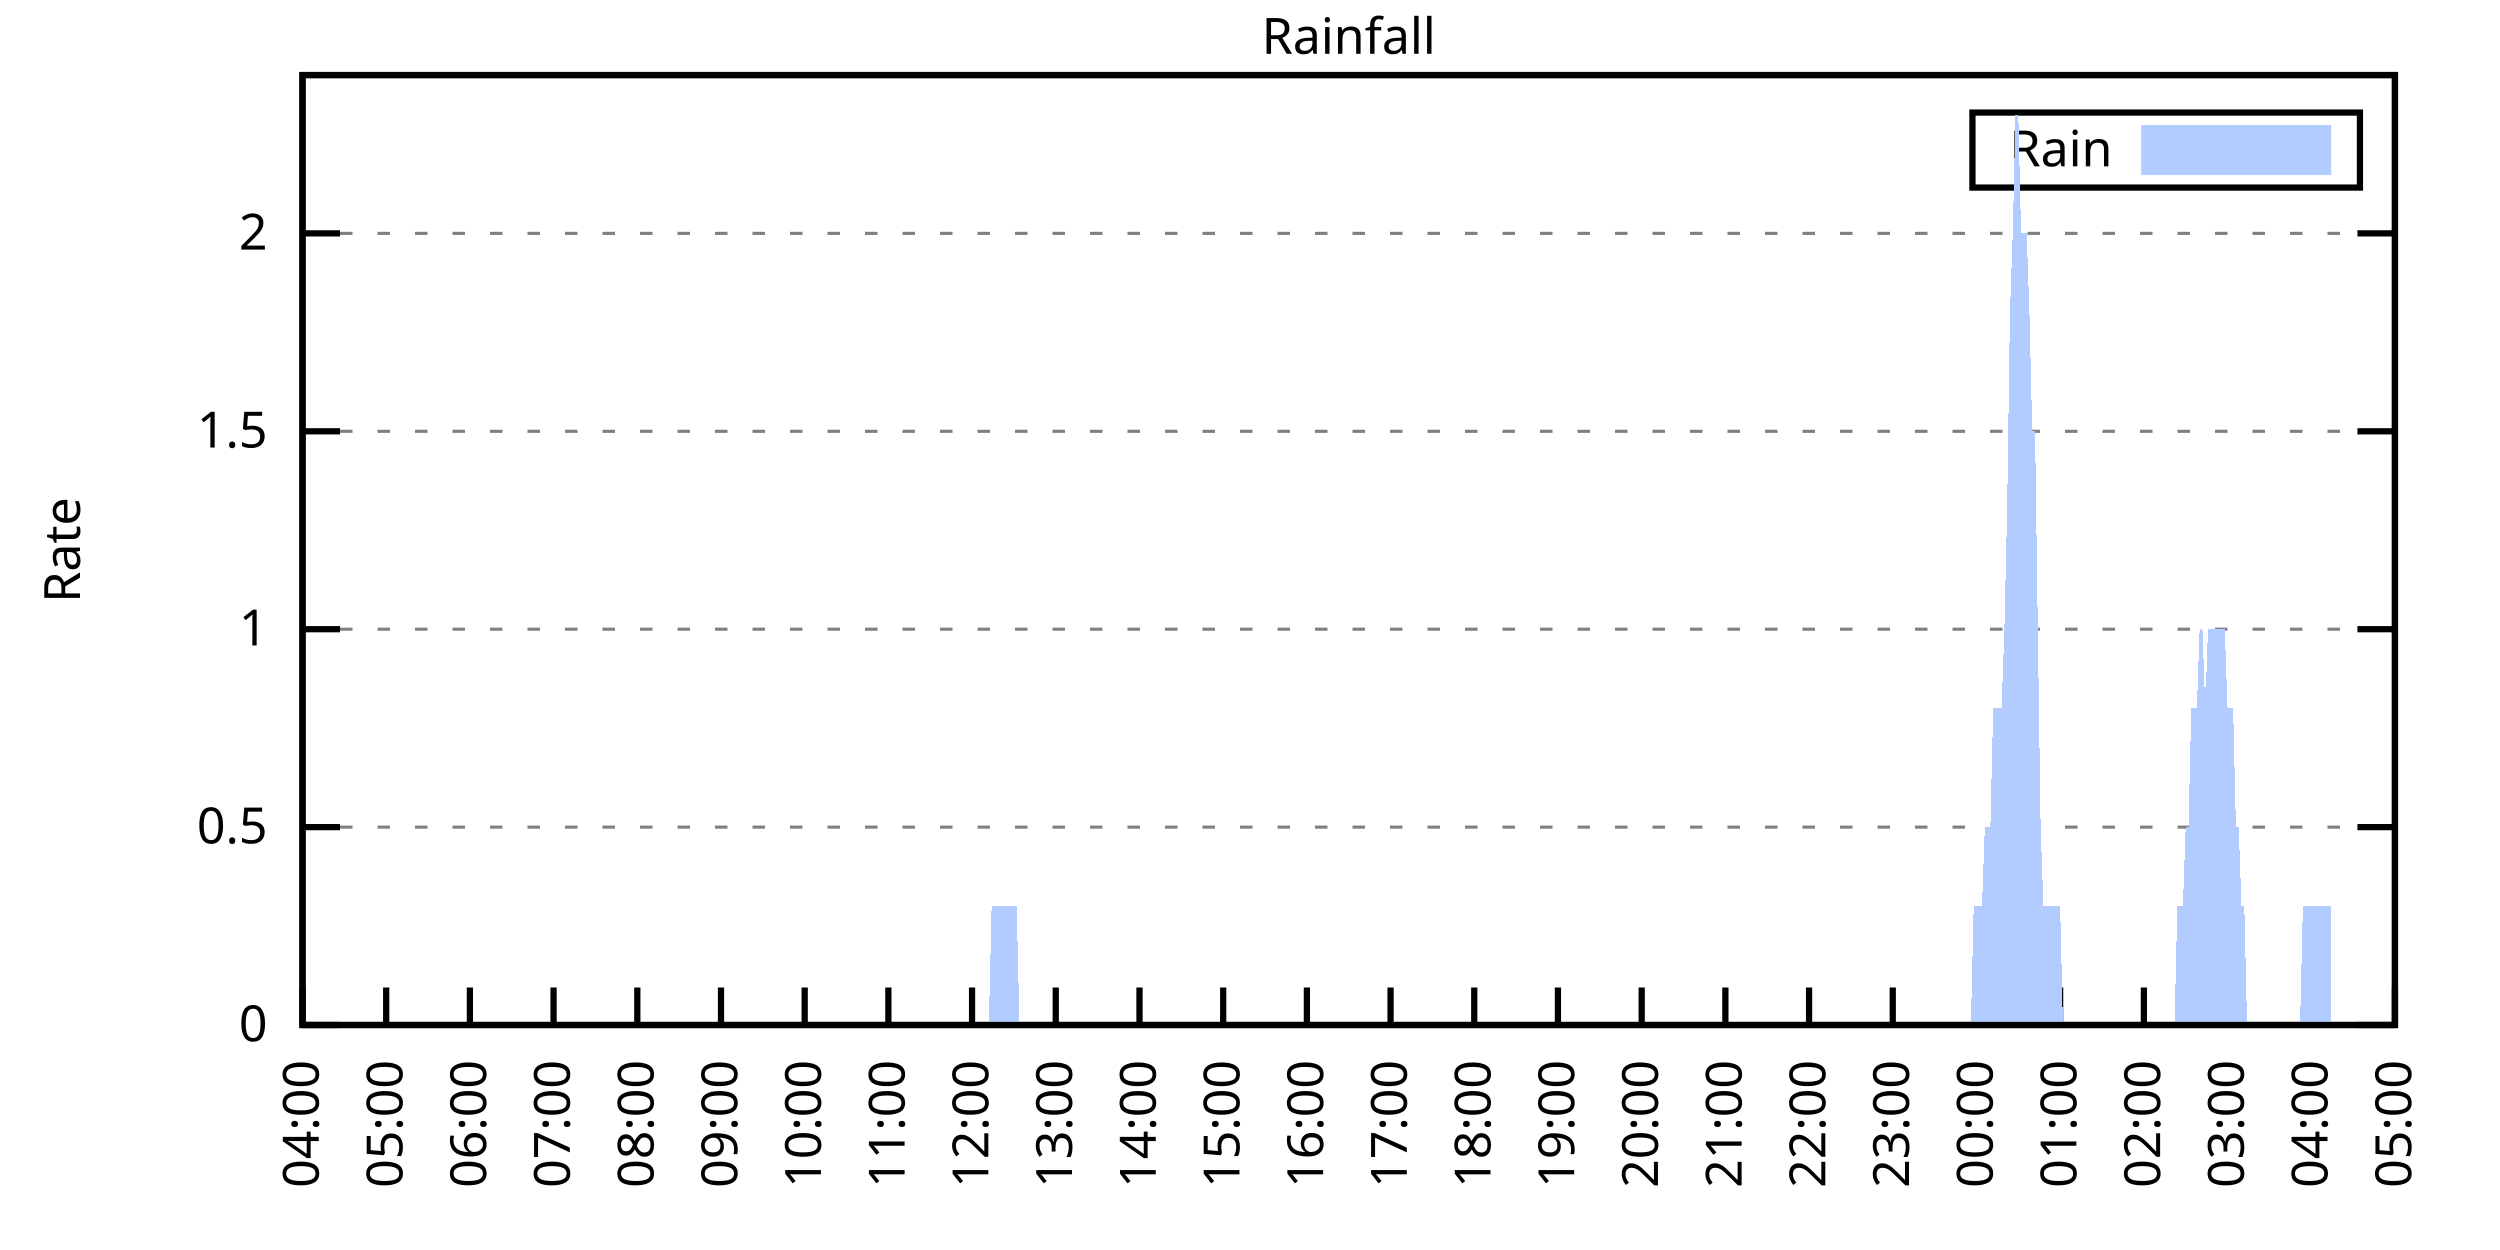
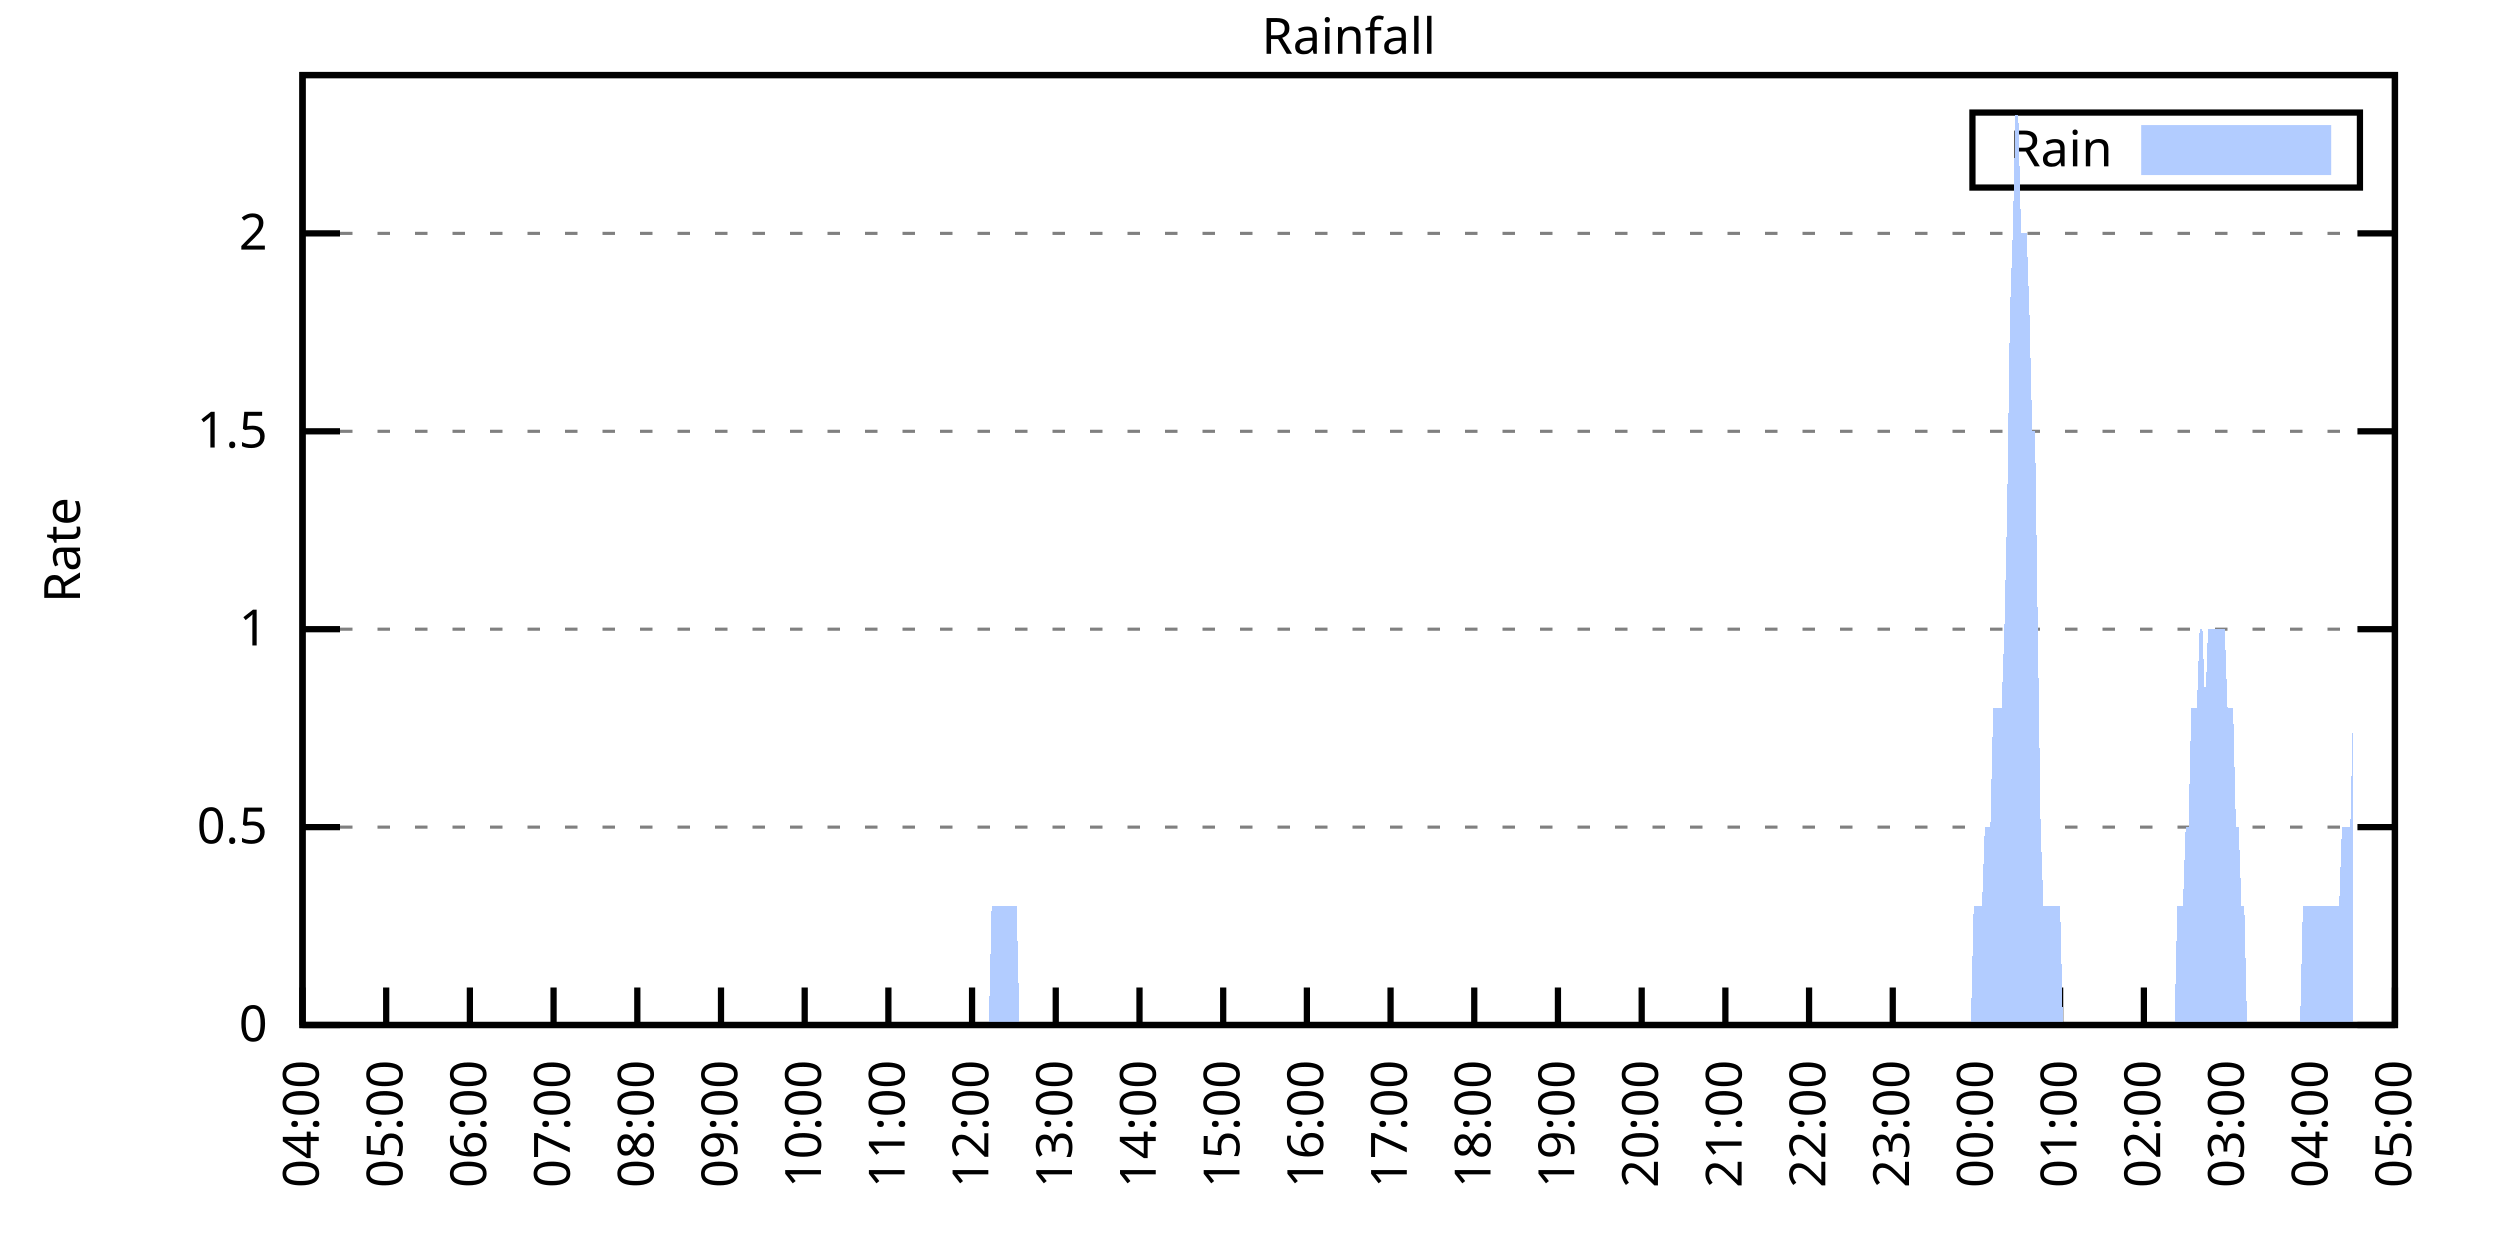
<svg xmlns="http://www.w3.org/2000/svg" xmlns:xlink="http://www.w3.org/1999/xlink" width="400" height="200" viewBox="0 0 400 200">
  <g id="gnuplot_canvas">
    <rect x="0" y="0" width="400" height="200" fill="none" />
    <defs>
      <circle id="gpDot" r="0.5" stroke-width="0.5" stroke="currentColor" />
      <path id="gpPt0" stroke-width="0.333" stroke="currentColor" d="M-1,0 h2 M0,-1 v2" />
      <path id="gpPt1" stroke-width="0.333" stroke="currentColor" d="M-1,-1 L1,1 M1,-1 L-1,1" />
      <path id="gpPt2" stroke-width="0.333" stroke="currentColor" d="M-1,0 L1,0 M0,-1 L0,1 M-1,-1 L1,1 M-1,1 L1,-1" />
      <rect id="gpPt3" stroke-width="0.333" stroke="currentColor" x="-1" y="-1" width="2" height="2" />
      <rect id="gpPt4" stroke-width="0.333" stroke="currentColor" fill="currentColor" x="-1" y="-1" width="2" height="2" />
      <circle id="gpPt5" stroke-width="0.333" stroke="currentColor" cx="0" cy="0" r="1" />
      <use xlink:href="#gpPt5" id="gpPt6" fill="currentColor" stroke="none" />
      <path id="gpPt7" stroke-width="0.333" stroke="currentColor" d="M0,-1.33 L-1.33,0.67 L1.33,0.67 z" />
      <use xlink:href="#gpPt7" id="gpPt8" fill="currentColor" stroke="none" />
      <use xlink:href="#gpPt7" id="gpPt9" stroke="currentColor" transform="rotate(180)" />
      <use xlink:href="#gpPt9" id="gpPt10" fill="currentColor" stroke="none" />
      <use xlink:href="#gpPt3" id="gpPt11" stroke="currentColor" transform="rotate(45)" />
      <use xlink:href="#gpPt11" id="gpPt12" fill="currentColor" stroke="none" />
      <path id="gpPt13" stroke-width="0.333" stroke="currentColor" d="M0,1.330 L1.265,0.411 L0.782,-1.067 L-0.782,-1.076 L-1.265,0.411 z" />
      <use xlink:href="#gpPt13" id="gpPt14" fill="currentColor" stroke="none" />
      <filter id="textbox" filterUnits="objectBoundingBox" x="0" y="0" height="1" width="1">
        <feFlood flood-color="white" flood-opacity="1" result="bgnd" />
        <feComposite in="SourceGraphic" in2="bgnd" operator="atop" />
      </filter>
      <filter id="greybox" filterUnits="objectBoundingBox" x="0" y="0" height="1" width="1">
        <feFlood flood-color="lightgrey" flood-opacity="1" result="grey" />
        <feComposite in="SourceGraphic" in2="grey" operator="atop" />
      </filter>
    </defs>
    <g fill="none" color="white" stroke="currentColor" stroke-width="1.00" stroke-linecap="butt" stroke-linejoin="miter">
</g>
    <g fill="none" color="black" stroke="currentColor" stroke-width="1.00" stroke-linecap="butt" stroke-linejoin="miter">
      <g stroke="none" shape-rendering="crispEdges">
        <polygon fill="rgb(255, 255, 255)" points="48.40,164.00 383.18,164.00 383.18,12.02 48.40,12.02 " />
      </g>
    </g>
    <g fill="none" color="black" stroke="currentColor" stroke-width="1.00" stroke-linecap="butt" stroke-linejoin="miter">
</g>
    <g fill="none" color="black" stroke="black" stroke-width="0.50" stroke-linecap="butt" stroke-linejoin="miter">
</g>
    <g fill="none" color="gray" stroke="currentColor" stroke-width="0.50" stroke-linecap="butt" stroke-linejoin="miter">
      <path stroke="gray" stroke-dasharray="2,4" class="gridline" d="M48.40,164.00 L383.19,164.00  " />
    </g>
    <g fill="none" color="gray" stroke="gray" stroke-width="1.00" stroke-linecap="butt" stroke-linejoin="miter">
</g>
    <g fill="none" color="black" stroke="currentColor" stroke-width="1.00" stroke-linecap="butt" stroke-linejoin="miter">
      <path stroke="black" d="M48.40,164.00 L54.40,164.00 M383.19,164.00 L377.19,164.00  " />
      <g transform="translate(42.80,166.60)" stroke="none" fill="black" font-family="Sans" font-size="8.00" text-anchor="end">
        <text>
          <tspan font-family="Sans"> 0</tspan>
        </text>
      </g>
    </g>
    <g fill="none" color="black" stroke="currentColor" stroke-width="1.00" stroke-linecap="butt" stroke-linejoin="miter">
</g>
    <g fill="none" color="black" stroke="black" stroke-width="0.50" stroke-linecap="butt" stroke-linejoin="miter">
</g>
    <g fill="none" color="gray" stroke="currentColor" stroke-width="0.50" stroke-linecap="butt" stroke-linejoin="miter">
      <path stroke="gray" stroke-dasharray="2,4" class="gridline" d="M48.40,132.34 L383.19,132.34  " />
    </g>
    <g fill="none" color="gray" stroke="gray" stroke-width="1.00" stroke-linecap="butt" stroke-linejoin="miter">
</g>
    <g fill="none" color="black" stroke="currentColor" stroke-width="1.00" stroke-linecap="butt" stroke-linejoin="miter">
      <path stroke="black" d="M48.40,132.34 L54.40,132.34 M383.19,132.34 L377.19,132.34  " />
      <g transform="translate(42.80,134.94)" stroke="none" fill="black" font-family="Sans" font-size="8.00" text-anchor="end">
        <text>
          <tspan font-family="Sans"> 0.5</tspan>
        </text>
      </g>
    </g>
    <g fill="none" color="black" stroke="currentColor" stroke-width="1.00" stroke-linecap="butt" stroke-linejoin="miter">
</g>
    <g fill="none" color="black" stroke="black" stroke-width="0.50" stroke-linecap="butt" stroke-linejoin="miter">
</g>
    <g fill="none" color="gray" stroke="currentColor" stroke-width="0.50" stroke-linecap="butt" stroke-linejoin="miter">
      <path stroke="gray" stroke-dasharray="2,4" class="gridline" d="M48.40,100.67 L383.19,100.67  " />
    </g>
    <g fill="none" color="gray" stroke="gray" stroke-width="1.00" stroke-linecap="butt" stroke-linejoin="miter">
</g>
    <g fill="none" color="black" stroke="currentColor" stroke-width="1.00" stroke-linecap="butt" stroke-linejoin="miter">
      <path stroke="black" d="M48.40,100.67 L54.40,100.67 M383.19,100.67 L377.19,100.67  " />
      <g transform="translate(42.80,103.27)" stroke="none" fill="black" font-family="Sans" font-size="8.00" text-anchor="end">
        <text>
          <tspan font-family="Sans"> 1</tspan>
        </text>
      </g>
    </g>
    <g fill="none" color="black" stroke="currentColor" stroke-width="1.00" stroke-linecap="butt" stroke-linejoin="miter">
</g>
    <g fill="none" color="black" stroke="black" stroke-width="0.50" stroke-linecap="butt" stroke-linejoin="miter">
</g>
    <g fill="none" color="gray" stroke="currentColor" stroke-width="0.50" stroke-linecap="butt" stroke-linejoin="miter">
      <path stroke="gray" stroke-dasharray="2,4" class="gridline" d="M48.40,69.01 L383.19,69.01  " />
    </g>
    <g fill="none" color="gray" stroke="gray" stroke-width="1.00" stroke-linecap="butt" stroke-linejoin="miter">
</g>
    <g fill="none" color="black" stroke="currentColor" stroke-width="1.00" stroke-linecap="butt" stroke-linejoin="miter">
      <path stroke="black" d="M48.40,69.01 L54.40,69.01 M383.19,69.01 L377.19,69.01  " />
      <g transform="translate(42.80,71.61)" stroke="none" fill="black" font-family="Sans" font-size="8.00" text-anchor="end">
        <text>
          <tspan font-family="Sans"> 1.5</tspan>
        </text>
      </g>
    </g>
    <g fill="none" color="black" stroke="currentColor" stroke-width="1.00" stroke-linecap="butt" stroke-linejoin="miter">
</g>
    <g fill="none" color="black" stroke="black" stroke-width="0.50" stroke-linecap="butt" stroke-linejoin="miter">
</g>
    <g fill="none" color="gray" stroke="currentColor" stroke-width="0.50" stroke-linecap="butt" stroke-linejoin="miter">
      <path stroke="gray" stroke-dasharray="2,4" class="gridline" d="M48.40,37.34 L383.19,37.34  " />
    </g>
    <g fill="none" color="gray" stroke="gray" stroke-width="1.00" stroke-linecap="butt" stroke-linejoin="miter">
</g>
    <g fill="none" color="black" stroke="currentColor" stroke-width="1.00" stroke-linecap="butt" stroke-linejoin="miter">
      <path stroke="black" d="M48.40,37.34 L54.40,37.34 M383.19,37.34 L377.19,37.34  " />
      <g transform="translate(42.80,39.94)" stroke="none" fill="black" font-family="Sans" font-size="8.00" text-anchor="end">
        <text>
          <tspan font-family="Sans"> 2</tspan>
        </text>
      </g>
    </g>
    <g fill="none" color="black" stroke="currentColor" stroke-width="1.00" stroke-linecap="butt" stroke-linejoin="miter">
      <path stroke="black" d="M48.40,164.00 L48.40,158.00  " />
      <g transform="translate(51.00,169.60) rotate(270.00)" stroke="none" fill="black" font-family="Sans" font-size="8.00" text-anchor="end">
        <text>
          <tspan font-family="Sans">04:00</tspan>
        </text>
      </g>
    </g>
    <g fill="none" color="black" stroke="currentColor" stroke-width="1.00" stroke-linecap="butt" stroke-linejoin="miter">
      <path stroke="black" d="M61.79,164.00 L61.79,158.00  " />
      <g transform="translate(64.39,169.60) rotate(270.00)" stroke="none" fill="black" font-family="Sans" font-size="8.00" text-anchor="end">
        <text>
          <tspan font-family="Sans">05:00</tspan>
        </text>
      </g>
    </g>
    <g fill="none" color="black" stroke="currentColor" stroke-width="1.00" stroke-linecap="butt" stroke-linejoin="miter">
      <path stroke="black" d="M75.18,164.00 L75.18,158.00  " />
      <g transform="translate(77.78,169.60) rotate(270.00)" stroke="none" fill="black" font-family="Sans" font-size="8.00" text-anchor="end">
        <text>
          <tspan font-family="Sans">06:00</tspan>
        </text>
      </g>
    </g>
    <g fill="none" color="black" stroke="currentColor" stroke-width="1.00" stroke-linecap="butt" stroke-linejoin="miter">
      <path stroke="black" d="M88.57,164.00 L88.57,158.00  " />
      <g transform="translate(91.17,169.60) rotate(270.00)" stroke="none" fill="black" font-family="Sans" font-size="8.00" text-anchor="end">
        <text>
          <tspan font-family="Sans">07:00</tspan>
        </text>
      </g>
    </g>
    <g fill="none" color="black" stroke="currentColor" stroke-width="1.00" stroke-linecap="butt" stroke-linejoin="miter">
      <path stroke="black" d="M101.97,164.00 L101.97,158.00  " />
      <g transform="translate(104.57,169.60) rotate(270.00)" stroke="none" fill="black" font-family="Sans" font-size="8.00" text-anchor="end">
        <text>
          <tspan font-family="Sans">08:00</tspan>
        </text>
      </g>
    </g>
    <g fill="none" color="black" stroke="currentColor" stroke-width="1.00" stroke-linecap="butt" stroke-linejoin="miter">
      <path stroke="black" d="M115.36,164.00 L115.36,158.00  " />
      <g transform="translate(117.96,169.60) rotate(270.00)" stroke="none" fill="black" font-family="Sans" font-size="8.00" text-anchor="end">
        <text>
          <tspan font-family="Sans">09:00</tspan>
        </text>
      </g>
    </g>
    <g fill="none" color="black" stroke="currentColor" stroke-width="1.00" stroke-linecap="butt" stroke-linejoin="miter">
      <path stroke="black" d="M128.75,164.00 L128.75,158.00  " />
      <g transform="translate(131.35,169.60) rotate(270.00)" stroke="none" fill="black" font-family="Sans" font-size="8.00" text-anchor="end">
        <text>
          <tspan font-family="Sans">10:00</tspan>
        </text>
      </g>
    </g>
    <g fill="none" color="black" stroke="currentColor" stroke-width="1.00" stroke-linecap="butt" stroke-linejoin="miter">
      <path stroke="black" d="M142.14,164.00 L142.14,158.00  " />
      <g transform="translate(144.74,169.60) rotate(270.00)" stroke="none" fill="black" font-family="Sans" font-size="8.00" text-anchor="end">
        <text>
          <tspan font-family="Sans">11:00</tspan>
        </text>
      </g>
    </g>
    <g fill="none" color="black" stroke="currentColor" stroke-width="1.00" stroke-linecap="butt" stroke-linejoin="miter">
      <path stroke="black" d="M155.53,164.00 L155.53,158.00  " />
      <g transform="translate(158.13,169.60) rotate(270.00)" stroke="none" fill="black" font-family="Sans" font-size="8.00" text-anchor="end">
        <text>
          <tspan font-family="Sans">12:00</tspan>
        </text>
      </g>
    </g>
    <g fill="none" color="black" stroke="currentColor" stroke-width="1.00" stroke-linecap="butt" stroke-linejoin="miter">
      <path stroke="black" d="M168.92,164.00 L168.92,158.00  " />
      <g transform="translate(171.52,169.60) rotate(270.00)" stroke="none" fill="black" font-family="Sans" font-size="8.00" text-anchor="end">
        <text>
          <tspan font-family="Sans">13:00</tspan>
        </text>
      </g>
    </g>
    <g fill="none" color="black" stroke="currentColor" stroke-width="1.00" stroke-linecap="butt" stroke-linejoin="miter">
      <path stroke="black" d="M182.32,164.00 L182.32,158.00  " />
      <g transform="translate(184.92,169.60) rotate(270.00)" stroke="none" fill="black" font-family="Sans" font-size="8.00" text-anchor="end">
        <text>
          <tspan font-family="Sans">14:00</tspan>
        </text>
      </g>
    </g>
    <g fill="none" color="black" stroke="currentColor" stroke-width="1.00" stroke-linecap="butt" stroke-linejoin="miter">
      <path stroke="black" d="M195.71,164.00 L195.71,158.00  " />
      <g transform="translate(198.31,169.60) rotate(270.00)" stroke="none" fill="black" font-family="Sans" font-size="8.00" text-anchor="end">
        <text>
          <tspan font-family="Sans">15:00</tspan>
        </text>
      </g>
    </g>
    <g fill="none" color="black" stroke="currentColor" stroke-width="1.00" stroke-linecap="butt" stroke-linejoin="miter">
      <path stroke="black" d="M209.10,164.00 L209.10,158.00  " />
      <g transform="translate(211.70,169.60) rotate(270.00)" stroke="none" fill="black" font-family="Sans" font-size="8.00" text-anchor="end">
        <text>
          <tspan font-family="Sans">16:00</tspan>
        </text>
      </g>
    </g>
    <g fill="none" color="black" stroke="currentColor" stroke-width="1.00" stroke-linecap="butt" stroke-linejoin="miter">
      <path stroke="black" d="M222.49,164.00 L222.49,158.00  " />
      <g transform="translate(225.09,169.60) rotate(270.00)" stroke="none" fill="black" font-family="Sans" font-size="8.00" text-anchor="end">
        <text>
          <tspan font-family="Sans">17:00</tspan>
        </text>
      </g>
    </g>
    <g fill="none" color="black" stroke="currentColor" stroke-width="1.00" stroke-linecap="butt" stroke-linejoin="miter">
      <path stroke="black" d="M235.88,164.00 L235.88,158.00  " />
      <g transform="translate(238.48,169.60) rotate(270.00)" stroke="none" fill="black" font-family="Sans" font-size="8.00" text-anchor="end">
        <text>
          <tspan font-family="Sans">18:00</tspan>
        </text>
      </g>
    </g>
    <g fill="none" color="black" stroke="currentColor" stroke-width="1.00" stroke-linecap="butt" stroke-linejoin="miter">
      <path stroke="black" d="M249.27,164.00 L249.27,158.00  " />
      <g transform="translate(251.87,169.60) rotate(270.00)" stroke="none" fill="black" font-family="Sans" font-size="8.00" text-anchor="end">
        <text>
          <tspan font-family="Sans">19:00</tspan>
        </text>
      </g>
    </g>
    <g fill="none" color="black" stroke="currentColor" stroke-width="1.00" stroke-linecap="butt" stroke-linejoin="miter">
      <path stroke="black" d="M262.67,164.00 L262.67,158.00  " />
      <g transform="translate(265.27,169.60) rotate(270.00)" stroke="none" fill="black" font-family="Sans" font-size="8.00" text-anchor="end">
        <text>
          <tspan font-family="Sans">20:00</tspan>
        </text>
      </g>
    </g>
    <g fill="none" color="black" stroke="currentColor" stroke-width="1.00" stroke-linecap="butt" stroke-linejoin="miter">
      <path stroke="black" d="M276.06,164.00 L276.06,158.00  " />
      <g transform="translate(278.66,169.60) rotate(270.00)" stroke="none" fill="black" font-family="Sans" font-size="8.00" text-anchor="end">
        <text>
          <tspan font-family="Sans">21:00</tspan>
        </text>
      </g>
    </g>
    <g fill="none" color="black" stroke="currentColor" stroke-width="1.00" stroke-linecap="butt" stroke-linejoin="miter">
      <path stroke="black" d="M289.45,164.00 L289.45,158.00  " />
      <g transform="translate(292.05,169.60) rotate(270.00)" stroke="none" fill="black" font-family="Sans" font-size="8.00" text-anchor="end">
        <text>
          <tspan font-family="Sans">22:00</tspan>
        </text>
      </g>
    </g>
    <g fill="none" color="black" stroke="currentColor" stroke-width="1.00" stroke-linecap="butt" stroke-linejoin="miter">
      <path stroke="black" d="M302.84,164.00 L302.84,158.00  " />
      <g transform="translate(305.44,169.60) rotate(270.00)" stroke="none" fill="black" font-family="Sans" font-size="8.00" text-anchor="end">
        <text>
          <tspan font-family="Sans">23:00</tspan>
        </text>
      </g>
    </g>
    <g fill="none" color="black" stroke="currentColor" stroke-width="1.00" stroke-linecap="butt" stroke-linejoin="miter">
      <path stroke="black" d="M316.23,164.00 L316.23,158.00  " />
      <g transform="translate(318.83,169.60) rotate(270.00)" stroke="none" fill="black" font-family="Sans" font-size="8.00" text-anchor="end">
        <text>
          <tspan font-family="Sans">00:00</tspan>
        </text>
      </g>
    </g>
    <g fill="none" color="black" stroke="currentColor" stroke-width="1.00" stroke-linecap="butt" stroke-linejoin="miter">
      <path stroke="black" d="M329.62,164.00 L329.62,158.00  " />
      <g transform="translate(332.22,169.60) rotate(270.00)" stroke="none" fill="black" font-family="Sans" font-size="8.00" text-anchor="end">
        <text>
          <tspan font-family="Sans">01:00</tspan>
        </text>
      </g>
    </g>
    <g fill="none" color="black" stroke="currentColor" stroke-width="1.00" stroke-linecap="butt" stroke-linejoin="miter">
      <path stroke="black" d="M343.02,164.00 L343.02,158.00  " />
      <g transform="translate(345.62,169.60) rotate(270.00)" stroke="none" fill="black" font-family="Sans" font-size="8.00" text-anchor="end">
        <text>
          <tspan font-family="Sans">02:00</tspan>
        </text>
      </g>
    </g>
    <g fill="none" color="black" stroke="currentColor" stroke-width="1.00" stroke-linecap="butt" stroke-linejoin="miter">
      <path stroke="black" d="M356.41,164.00 L356.41,158.00  " />
      <g transform="translate(359.01,169.60) rotate(270.00)" stroke="none" fill="black" font-family="Sans" font-size="8.00" text-anchor="end">
        <text>
          <tspan font-family="Sans">03:00</tspan>
        </text>
      </g>
    </g>
    <g fill="none" color="black" stroke="currentColor" stroke-width="1.00" stroke-linecap="butt" stroke-linejoin="miter">
      <path stroke="black" d="M369.80,164.00 L369.80,158.00  " />
      <g transform="translate(372.40,169.60) rotate(270.00)" stroke="none" fill="black" font-family="Sans" font-size="8.00" text-anchor="end">
        <text>
          <tspan font-family="Sans">04:00</tspan>
        </text>
      </g>
    </g>
    <g fill="none" color="black" stroke="currentColor" stroke-width="1.00" stroke-linecap="butt" stroke-linejoin="miter">
      <path stroke="black" d="M383.19,164.00 L383.19,158.00  " />
      <g transform="translate(385.79,169.60) rotate(270.00)" stroke="none" fill="black" font-family="Sans" font-size="8.00" text-anchor="end">
        <text>
          <tspan font-family="Sans">05:00</tspan>
        </text>
      </g>
    </g>
    <g fill="none" color="black" stroke="currentColor" stroke-width="1.00" stroke-linecap="butt" stroke-linejoin="miter">
</g>
    <g fill="none" color="black" stroke="currentColor" stroke-width="1.00" stroke-linecap="butt" stroke-linejoin="miter">
      <path stroke="black" d="M48.40,12.01 L48.40,164.00 L383.19,164.00 L383.19,12.01 L48.40,12.01 Z  " />
    </g>
    <g fill="none" color="black" stroke="currentColor" stroke-width="1.00" stroke-linecap="butt" stroke-linejoin="miter">
</g>
    <g fill="none" color="black" stroke="currentColor" stroke-width="1.00" stroke-linecap="butt" stroke-linejoin="miter">
      <path stroke="black" d="M315.59,30.01 L315.59,18.01 L377.59,18.01 L377.59,30.01 L315.59,30.01 Z  " />
    </g>
    <g id="Rainfall_plot_1">
      <g fill="none" color="white" stroke="black" stroke-width="2.00" stroke-linecap="butt" stroke-linejoin="miter">
</g>
      <g fill="none" color="black" stroke="currentColor" stroke-width="2.00" stroke-linecap="butt" stroke-linejoin="miter">
        <g transform="translate(337.99,26.61)" stroke="none" fill="black" font-family="Sans" font-size="8.00" text-anchor="end">
          <text>
            <tspan font-family="Sans">Rain</tspan>
          </text>
        </g>
      </g>
      <g fill="none" color="black" stroke="currentColor" stroke-width="2.00" stroke-linecap="butt" stroke-linejoin="miter">
        <g stroke="none" shape-rendering="crispEdges">
          <polygon fill="rgb(178, 204, 255)" points="343.59,27.01 371.99,27.01 371.99,21.01 343.59,21.01 " />
        </g>
        <path stroke="rgb(178, 204, 255)" d="M343.59,27.01 L371.99,27.01 L371.99,21.01 L343.59,21.01 L343.59,27.01 Z  " />
      </g>
      <g fill="none" color="black" stroke="currentColor" stroke-width="2.00" stroke-linecap="butt" stroke-linejoin="miter">
        <g stroke="none" shape-rendering="crispEdges">
-           <polygon fill="rgb(178, 204, 255)" points="51.97,164.00 52.42,164.00 52.86,164.00 53.31,164.00 53.76,164.00 54.20,164.00 54.65,164.00 55.10,164.00 55.54,164.00 55.99,164.00 56.43,164.00 56.88,164.00 57.33,164.00 57.77,164.00 58.22,164.00 58.67,164.00 59.11,164.00 59.56,164.00 60.01,164.00 60.45,164.00 60.90,164.00 61.35,164.00 61.79,164.00 62.24,164.00 62.68,164.00 63.13,164.00 63.58,164.00 64.02,164.00 64.47,164.00 64.92,164.00 65.36,164.00 65.81,164.00 66.26,164.00 66.70,164.00 67.15,164.00 67.59,164.00 68.04,164.00 68.49,164.00 68.93,164.00 69.38,164.00 69.83,164.00 70.27,164.00 70.72,164.00 71.17,164.00 71.61,164.00 72.06,164.00 72.50,164.00 72.95,164.00 73.40,164.00 73.84,164.00 74.29,164.00 74.74,164.00 75.18,164.00 75.63,164.00 76.08,164.00 76.52,164.00 76.97,164.00 77.42,164.00 77.86,164.00 78.31,164.00 78.75,164.00 79.20,164.00 79.65,164.00 80.09,164.00 80.54,164.00 80.99,164.00 81.43,164.00 81.88,164.00 82.33,164.00 82.77,164.00 83.22,164.00 83.66,164.00 84.11,164.00 84.56,164.00 85.00,164.00 85.45,164.00 85.90,164.00 86.34,164.00 86.79,164.00 87.24,164.00 87.68,164.00 88.13,164.00 88.57,164.00 89.02,164.00 89.47,164.00 89.91,164.00 90.36,164.00 90.81,164.00 91.25,164.00 91.70,164.00 92.15,164.00 92.59,164.00 93.04,164.00 93.49,164.00 93.93,164.00 94.38,164.00 94.82,164.00 95.27,164.00 95.72,164.00 96.16,164.00 96.61,164.00 97.06,164.00 97.50,164.00 97.95,164.00 98.40,164.00 98.84,164.00 99.29,164.00 99.73,164.00 100.18,164.00 100.63,164.00 101.07,164.00 101.52,164.00 101.97,164.00 102.41,164.00 102.86,164.00 103.31,164.00 103.75,164.00 104.20,164.00 104.64,164.00 105.09,164.00 105.54,164.00 105.98,164.00 106.43,164.00 106.88,164.00 107.32,164.00 107.77,164.00 108.22,164.00 108.66,164.00 109.11,164.00 109.55,164.00 110.00,164.00 110.45,164.00 110.89,164.00 111.34,164.00 111.79,164.00 112.23,164.00 112.68,164.00 113.13,164.00 113.57,164.00 114.02,164.00 114.47,164.00 114.91,164.00 115.36,164.00 115.80,164.00 116.25,164.00 116.70,164.00 117.14,164.00 117.59,164.00 118.04,164.00 118.48,164.00 118.93,164.00 119.38,164.00 119.82,164.00 120.27,164.00 120.71,164.00 121.16,164.00 121.61,164.00 122.05,164.00 122.50,164.00 122.95,164.00 123.39,164.00 123.84,164.00 124.29,164.00 124.73,164.00 125.18,164.00 125.62,164.00 126.07,164.00 126.52,164.00 126.96,164.00 127.41,164.00 127.86,164.00 128.30,164.00 128.75,164.00 129.20,164.00 129.64,164.00 130.09,164.00 130.54,164.00 130.98,164.00 131.43,164.00 131.87,164.00 132.32,164.00 132.77,164.00 133.21,164.00 133.66,164.00 134.11,164.00 134.55,164.00 135.00,164.00 135.45,164.00 135.89,164.00 136.34,164.00 136.78,164.00 137.23,164.00 137.68,164.00 138.12,164.00 138.57,164.00 139.02,164.00 139.46,164.00 139.91,164.00 140.36,164.00 140.80,164.00 141.25,164.00 141.69,164.00 142.14,164.00 142.59,164.00 143.03,164.00 143.48,164.00 143.93,164.00 144.37,164.00 144.82,164.00 145.27,164.00 145.71,164.00 146.16,164.00 146.61,164.00 147.05,164.00 147.50,164.00 147.94,164.00 148.39,164.00 148.84,164.00 149.28,164.00 149.73,164.00 150.18,164.00 150.62,164.00 151.07,164.00 151.52,164.00 151.96,164.00 152.41,164.00 152.85,164.00 153.30,164.00 153.75,164.00 154.19,164.00 154.64,164.00 155.09,164.00 155.53,164.00 155.98,164.00 156.43,164.00 156.87,164.00 157.32,164.00 157.76,164.00 158.21,164.00 158.66,145.00 159.10,145.00 159.55,145.00 160.00,145.00 160.44,145.00 160.89,145.00 161.34,145.00 161.78,145.00 162.23,145.00 162.67,145.00 163.12,164.00 163.57,164.00 164.01,164.00 164.46,164.00 164.91,164.00 165.35,164.00 165.80,164.00 166.25,164.00 166.69,164.00 167.14,164.00 167.59,164.00 168.03,164.00 168.48,164.00 168.92,164.00 169.37,164.00 169.82,164.00 170.26,164.00 170.71,164.00 171.16,164.00 171.60,164.00 172.05,164.00 172.50,164.00 172.94,164.00 173.39,164.00 173.83,164.00 174.28,164.00 174.73,164.00 175.17,164.00 175.62,164.00 176.07,164.00 176.51,164.00 176.96,164.00 177.41,164.00 177.85,164.00 178.30,164.00 178.74,164.00 179.19,164.00 179.64,164.00 180.08,164.00 180.53,164.00 180.98,164.00 181.42,164.00 181.87,164.00 182.32,164.00 182.76,164.00 183.21,164.00 183.66,164.00 184.10,164.00 184.55,164.00 184.99,164.00 185.44,164.00 185.89,164.00 186.33,164.00 186.78,164.00 187.23,164.00 187.67,164.00 188.12,164.00 188.57,164.00 189.01,164.00 189.46,164.00 189.90,164.00 190.35,164.00 190.80,164.00 191.24,164.00 191.69,164.00 192.14,164.00 192.58,164.00 193.03,164.00 193.48,164.00 193.92,164.00 194.37,164.00 194.81,164.00 195.26,164.00 195.71,164.00 196.15,164.00 196.60,164.00 197.05,164.00 197.49,164.00 197.94,164.00 198.39,164.00 198.83,164.00 199.28,164.00 199.73,164.00 200.17,164.00 200.62,164.00 201.06,164.00 201.51,164.00 201.96,164.00 202.40,164.00 202.85,164.00 203.30,164.00 203.74,164.00 204.19,164.00 204.64,164.00 205.08,164.00 205.53,164.00 205.97,164.00 206.42,164.00 206.87,164.00 207.31,164.00 207.76,164.00 208.21,164.00 208.65,164.00 209.10,164.00 209.55,164.00 209.99,164.00 210.44,164.00 210.88,164.00 211.33,164.00 211.78,164.00 212.22,164.00 212.67,164.00 213.12,164.00 213.56,164.00 214.01,164.00 214.46,164.00 214.90,164.00 215.35,164.00 215.80,164.00 216.24,164.00 216.69,164.00 217.13,164.00 217.58,164.00 218.03,164.00 218.47,164.00 218.92,164.00 219.37,164.00 219.81,164.00 220.26,164.00 220.71,164.00 221.15,164.00 221.60,164.00 222.04,164.00 222.49,164.00 222.94,164.00 223.38,164.00 223.83,164.00 224.28,164.00 224.72,164.00 225.17,164.00 225.62,164.00 226.06,164.00 226.51,164.00 226.95,164.00 227.40,164.00 227.85,164.00 228.29,164.00 228.74,164.00 229.19,164.00 229.63,164.00 230.08,164.00 230.53,164.00 230.97,164.00 231.42,164.00 231.86,164.00 232.31,164.00 232.76,164.00 233.20,164.00 233.65,164.00 234.10,164.00 234.54,164.00 234.99,164.00 235.44,164.00 235.88,164.00 236.33,164.00 236.78,164.00 237.22,164.00 237.67,164.00 238.11,164.00 238.56,164.00 239.01,164.00 239.45,164.00 239.90,164.00 240.35,164.00 240.79,164.00 241.24,164.00 241.69,164.00 242.13,164.00 242.58,164.00 243.02,164.00 243.47,164.00 243.92,164.00 244.36,164.00 244.81,164.00 245.26,164.00 245.70,164.00 246.15,164.00 246.60,164.00 247.04,164.00 247.49,164.00 247.93,164.00 248.38,164.00 248.83,164.00 249.27,164.00 249.72,164.00 250.17,164.00 250.61,164.00 251.06,164.00 251.51,164.00 251.95,164.00 252.40,164.00 252.85,164.00 253.29,164.00 253.74,164.00 254.18,164.00 254.63,164.00 255.08,164.00 255.52,164.00 255.97,164.00 256.42,164.00 256.86,164.00 257.31,164.00 257.76,164.00 258.20,164.00 258.65,164.00 259.09,164.00 259.54,164.00 259.99,164.00 260.43,164.00 260.88,164.00 261.33,164.00 261.77,164.00 262.22,164.00 262.67,164.00 263.11,164.00 263.56,164.00 264.00,164.00 264.45,164.00 264.90,164.00 265.34,164.00 265.79,164.00 266.24,164.00 266.68,164.00 267.13,164.00 267.58,164.00 268.02,164.00 268.47,164.00 268.92,164.00 269.36,164.00 269.81,164.00 270.25,164.00 270.70,164.00 271.15,164.00 271.59,164.00 272.04,164.00 272.49,164.00 272.93,164.00 273.38,164.00 273.83,164.00 274.27,164.00 274.72,164.00 275.16,164.00 275.61,164.00 276.06,164.00 276.50,164.00 276.95,164.00 277.40,164.00 277.84,164.00 278.29,164.00 278.74,164.00 279.18,164.00 279.63,164.00 280.07,164.00 280.52,164.00 280.97,164.00 281.41,164.00 281.86,164.00 282.31,164.00 282.75,164.00 283.20,164.00 283.65,164.00 284.09,164.00 284.54,164.00 284.98,164.00 285.43,164.00 285.88,164.00 286.32,164.00 286.77,164.00 287.22,164.00 287.66,164.00 288.11,164.00 288.56,164.00 289.00,164.00 289.45,164.00 289.90,164.00 290.34,164.00 290.79,164.00 291.23,164.00 291.68,164.00 292.13,164.00 292.57,164.00 293.02,164.00 293.47,164.00 293.91,164.00 294.36,164.00 294.81,164.00 295.25,164.00 295.70,164.00 296.14,164.00 296.59,164.00 297.04,164.00 297.48,164.00 297.93,164.00 298.38,164.00 298.82,164.00 299.27,164.00 299.72,164.00 300.16,164.00 300.61,164.00 301.05,164.00 301.50,164.00 301.95,164.00 302.39,164.00 302.84,164.00 303.29,164.00 303.73,164.00 304.18,164.00 304.63,164.00 305.07,164.00 305.52,164.00 305.97,164.00 306.41,164.00 306.86,164.00 307.30,164.00 307.75,164.00 308.20,164.00 308.64,164.00 309.09,164.00 309.54,164.00 309.98,164.00 310.43,164.00 310.88,164.00 311.32,164.00 311.77,164.00 312.21,164.00 312.66,164.00 313.11,164.00 313.55,164.00 314.00,164.00 314.45,164.00 314.89,164.00 315.34,164.00 315.79,145.00 316.23,145.00 316.68,145.00 317.12,145.00 317.57,132.34 318.02,132.34 318.46,132.34 318.91,113.34 319.36,113.34 319.80,113.34 320.25,113.34 320.70,100.67 321.14,81.67 321.59,50.01 322.04,37.34 322.48,18.34 322.93,18.34 323.37,37.34 323.82,37.34 324.27,37.34 324.71,50.01 325.16,69.01 325.61,69.01 326.05,100.67 326.50,132.34 326.95,145.00 327.39,145.00 327.84,145.00 328.28,145.00 328.73,145.00 329.18,145.00 329.62,145.00 330.07,164.00 330.52,164.00 330.96,164.00 331.41,164.00 331.86,164.00 332.30,164.00 332.75,164.00 333.19,164.00 333.64,164.00 334.09,164.00 334.53,164.00 334.98,164.00 335.43,164.00 335.87,164.00 336.32,164.00 336.77,164.00 337.21,164.00 337.66,164.00 338.10,164.00 338.55,164.00 339.00,164.00 339.44,164.00 339.89,164.00 340.34,164.00 340.78,164.00 341.23,164.00 341.68,164.00 342.12,164.00 342.57,164.00 343.02,164.00 343.46,164.00 343.91,164.00 344.35,164.00 344.80,164.00 345.25,164.00 345.69,164.00 346.14,164.00 346.59,164.00 347.03,164.00 347.48,164.00 347.93,164.00 348.37,145.00 348.82,145.00 349.26,145.00 349.71,132.34 350.16,132.34 350.60,113.34 351.05,113.34 351.50,113.34 351.94,100.67 352.39,100.67 352.84,113.34 353.28,100.67 353.73,100.67 354.17,100.67 354.62,100.67 355.07,100.67 355.51,100.67 355.96,100.67 356.41,113.34 356.85,113.34 357.30,113.34 357.75,132.34 358.19,132.34 358.64,145.00 359.09,145.00 359.53,164.00 359.98,164.00 360.42,164.00 360.87,164.00 361.32,164.00 361.76,164.00 362.21,164.00 362.66,164.00 363.10,164.00 363.55,164.00 364.00,164.00 364.44,164.00 364.89,164.00 365.33,164.00 365.78,164.00 366.23,164.00 366.67,164.00 367.12,164.00 367.57,164.00 368.01,164.00 368.46,145.00 368.91,145.00 369.35,145.00 369.80,145.00 370.24,145.00 370.69,145.00 371.14,145.00 371.58,145.00 372.03,145.00 372.48,145.00 372.92,145.00 372.92,164.00 51.97,164.00 " />
+           <polygon fill="rgb(178, 204, 255)" points="55.54,164.00 55.99,164.00 56.43,164.00 56.88,164.00 57.33,164.00 57.77,164.00 58.22,164.00 58.67,164.00 59.11,164.00 59.56,164.00 60.01,164.00 60.45,164.00 60.90,164.00 61.35,164.00 61.79,164.00 62.24,164.00 62.68,164.00 63.13,164.00 63.58,164.00 64.02,164.00 64.47,164.00 64.92,164.00 65.36,164.00 65.81,164.00 66.26,164.00 66.70,164.00 67.15,164.00 67.59,164.00 68.04,164.00 68.49,164.00 68.93,164.00 69.38,164.00 69.83,164.00 70.27,164.00 70.72,164.00 71.17,164.00 71.61,164.00 72.06,164.00 72.50,164.00 72.95,164.00 73.40,164.00 73.84,164.00 74.29,164.00 74.74,164.00 75.18,164.00 75.63,164.00 76.08,164.00 76.52,164.00 76.97,164.00 77.42,164.00 77.86,164.00 78.31,164.00 78.75,164.00 79.20,164.00 79.65,164.00 80.09,164.00 80.54,164.00 80.99,164.00 81.43,164.00 81.88,164.00 82.33,164.00 82.77,164.00 83.22,164.00 83.66,164.00 84.11,164.00 84.56,164.00 85.00,164.00 85.45,164.00 85.90,164.00 86.34,164.00 86.79,164.00 87.24,164.00 87.68,164.00 88.13,164.00 88.57,164.00 89.02,164.00 89.47,164.00 89.91,164.00 90.36,164.00 90.81,164.00 91.25,164.00 91.70,164.00 92.15,164.00 92.59,164.00 93.04,164.00 93.49,164.00 93.93,164.00 94.38,164.00 94.82,164.00 95.27,164.00 95.72,164.00 96.16,164.00 96.61,164.00 97.06,164.00 97.50,164.00 97.95,164.00 98.40,164.00 98.84,164.00 99.29,164.00 99.73,164.00 100.18,164.00 100.63,164.00 101.07,164.00 101.52,164.00 101.97,164.00 102.41,164.00 102.86,164.00 103.31,164.00 103.75,164.00 104.20,164.00 104.64,164.00 105.09,164.00 105.54,164.00 105.98,164.00 106.43,164.00 106.88,164.00 107.32,164.00 107.77,164.00 108.22,164.00 108.66,164.00 109.11,164.00 109.55,164.00 110.00,164.00 110.45,164.00 110.89,164.00 111.34,164.00 111.79,164.00 112.23,164.00 112.68,164.00 113.13,164.00 113.57,164.00 114.02,164.00 114.47,164.00 114.91,164.00 115.36,164.00 115.80,164.00 116.25,164.00 116.70,164.00 117.14,164.00 117.59,164.00 118.04,164.00 118.48,164.00 118.93,164.00 119.38,164.00 119.82,164.00 120.27,164.00 120.71,164.00 121.16,164.00 121.61,164.00 122.05,164.00 122.50,164.00 122.95,164.00 123.39,164.00 123.84,164.00 124.29,164.00 124.73,164.00 125.18,164.00 125.62,164.00 126.07,164.00 126.52,164.00 126.96,164.00 127.41,164.00 127.86,164.00 128.30,164.00 128.75,164.00 129.20,164.00 129.64,164.00 130.09,164.00 130.54,164.00 130.98,164.00 131.43,164.00 131.87,164.00 132.32,164.00 132.77,164.00 133.21,164.00 133.66,164.00 134.11,164.00 134.55,164.00 135.00,164.00 135.45,164.00 135.89,164.00 136.34,164.00 136.78,164.00 137.23,164.00 137.68,164.00 138.12,164.00 138.57,164.00 139.02,164.00 139.46,164.00 139.91,164.00 140.36,164.00 140.80,164.00 141.25,164.00 141.69,164.00 142.14,164.00 142.59,164.00 143.03,164.00 143.48,164.00 143.93,164.00 144.37,164.00 144.82,164.00 145.27,164.00 145.71,164.00 146.16,164.00 146.61,164.00 147.05,164.00 147.50,164.00 147.94,164.00 148.39,164.00 148.84,164.00 149.28,164.00 149.73,164.00 150.18,164.00 150.62,164.00 151.07,164.00 151.52,164.00 151.96,164.00 152.41,164.00 152.85,164.00 153.30,164.00 153.75,164.00 154.19,164.00 154.64,164.00 155.09,164.00 155.53,164.00 155.98,164.00 156.43,164.00 156.87,164.00 157.32,164.00 157.76,164.00 158.21,164.00 158.66,145.00 159.10,145.00 159.55,145.00 160.00,145.00 160.44,145.00 160.89,145.00 161.34,145.00 161.78,145.00 162.23,145.00 162.67,145.00 163.12,164.00 163.57,164.00 164.01,164.00 164.46,164.00 164.91,164.00 165.35,164.00 165.80,164.00 166.25,164.00 166.69,164.00 167.14,164.00 167.59,164.00 168.03,164.00 168.48,164.00 168.92,164.00 169.37,164.00 169.82,164.00 170.26,164.00 170.71,164.00 171.16,164.00 171.60,164.00 172.05,164.00 172.50,164.00 172.94,164.00 173.39,164.00 173.83,164.00 174.28,164.00 174.73,164.00 175.17,164.00 175.62,164.00 176.07,164.00 176.51,164.00 176.96,164.00 177.41,164.00 177.85,164.00 178.30,164.00 178.74,164.00 179.19,164.00 179.64,164.00 180.08,164.00 180.53,164.00 180.98,164.00 181.42,164.00 181.87,164.00 182.32,164.00 182.76,164.00 183.21,164.00 183.66,164.00 184.10,164.00 184.55,164.00 184.99,164.00 185.44,164.00 185.89,164.00 186.33,164.00 186.78,164.00 187.23,164.00 187.67,164.00 188.12,164.00 188.57,164.00 189.01,164.00 189.46,164.00 189.90,164.00 190.35,164.00 190.80,164.00 191.24,164.00 191.69,164.00 192.14,164.00 192.58,164.00 193.03,164.00 193.48,164.00 193.92,164.00 194.37,164.00 194.81,164.00 195.26,164.00 195.71,164.00 196.15,164.00 196.60,164.00 197.05,164.00 197.49,164.00 197.94,164.00 198.39,164.00 198.83,164.00 199.28,164.00 199.73,164.00 200.17,164.00 200.62,164.00 201.06,164.00 201.51,164.00 201.96,164.00 202.40,164.00 202.85,164.00 203.30,164.00 203.74,164.00 204.19,164.00 204.64,164.00 205.08,164.00 205.53,164.00 205.97,164.00 206.42,164.00 206.87,164.00 207.31,164.00 207.76,164.00 208.21,164.00 208.65,164.00 209.10,164.00 209.55,164.00 209.99,164.00 210.44,164.00 210.88,164.00 211.33,164.00 211.78,164.00 212.22,164.00 212.67,164.00 213.12,164.00 213.56,164.00 214.01,164.00 214.46,164.00 214.90,164.00 215.35,164.00 215.80,164.00 216.24,164.00 216.69,164.00 217.13,164.00 217.58,164.00 218.03,164.00 218.47,164.00 218.92,164.00 219.37,164.00 219.81,164.00 220.26,164.00 220.71,164.00 221.15,164.00 221.60,164.00 222.04,164.00 222.49,164.00 222.94,164.00 223.38,164.00 223.83,164.00 224.28,164.00 224.72,164.00 225.17,164.00 225.62,164.00 226.06,164.00 226.51,164.00 226.95,164.00 227.40,164.00 227.85,164.00 228.29,164.00 228.74,164.00 229.19,164.00 229.63,164.00 230.08,164.00 230.53,164.00 230.97,164.00 231.42,164.00 231.86,164.00 232.31,164.00 232.76,164.00 233.20,164.00 233.65,164.00 234.10,164.00 234.54,164.00 234.99,164.00 235.44,164.00 235.88,164.00 236.33,164.00 236.78,164.00 237.22,164.00 237.67,164.00 238.11,164.00 238.56,164.00 239.01,164.00 239.45,164.00 239.90,164.00 240.35,164.00 240.79,164.00 241.24,164.00 241.69,164.00 242.13,164.00 242.58,164.00 243.02,164.00 243.47,164.00 243.92,164.00 244.36,164.00 244.81,164.00 245.26,164.00 245.70,164.00 246.15,164.00 246.60,164.00 247.04,164.00 247.49,164.00 247.93,164.00 248.38,164.00 248.83,164.00 249.27,164.00 249.72,164.00 250.17,164.00 250.61,164.00 251.06,164.00 251.51,164.00 251.95,164.00 252.40,164.00 252.85,164.00 253.29,164.00 253.74,164.00 254.18,164.00 254.63,164.00 255.08,164.00 255.52,164.00 255.97,164.00 256.42,164.00 256.86,164.00 257.31,164.00 257.76,164.00 258.20,164.00 258.65,164.00 259.09,164.00 259.54,164.00 259.99,164.00 260.43,164.00 260.88,164.00 261.33,164.00 261.77,164.00 262.22,164.00 262.67,164.00 263.11,164.00 263.56,164.00 264.00,164.00 264.45,164.00 264.90,164.00 265.34,164.00 265.79,164.00 266.24,164.00 266.68,164.00 267.13,164.00 267.58,164.00 268.02,164.00 268.47,164.00 268.92,164.00 269.36,164.00 269.81,164.00 270.25,164.00 270.70,164.00 271.15,164.00 271.59,164.00 272.04,164.00 272.49,164.00 272.93,164.00 273.38,164.00 273.83,164.00 274.27,164.00 274.72,164.00 275.16,164.00 275.61,164.00 276.06,164.00 276.50,164.00 276.95,164.00 277.40,164.00 277.84,164.00 278.29,164.00 278.74,164.00 279.18,164.00 279.63,164.00 280.07,164.00 280.52,164.00 280.97,164.00 281.41,164.00 281.86,164.00 282.31,164.00 282.75,164.00 283.20,164.00 283.65,164.00 284.09,164.00 284.54,164.00 284.98,164.00 285.43,164.00 285.88,164.00 286.32,164.00 286.77,164.00 287.22,164.00 287.66,164.00 288.11,164.00 288.56,164.00 289.00,164.00 289.45,164.00 289.90,164.00 290.34,164.00 290.79,164.00 291.23,164.00 291.68,164.00 292.13,164.00 292.57,164.00 293.02,164.00 293.47,164.00 293.91,164.00 294.36,164.00 294.81,164.00 295.25,164.00 295.70,164.00 296.14,164.00 296.59,164.00 297.04,164.00 297.48,164.00 297.93,164.00 298.38,164.00 298.82,164.00 299.27,164.00 299.72,164.00 300.16,164.00 300.61,164.00 301.05,164.00 301.50,164.00 301.95,164.00 302.39,164.00 302.84,164.00 303.29,164.00 303.73,164.00 304.18,164.00 304.63,164.00 305.07,164.00 305.52,164.00 305.97,164.00 306.41,164.00 306.86,164.00 307.30,164.00 307.75,164.00 308.20,164.00 308.64,164.00 309.09,164.00 309.54,164.00 309.98,164.00 310.43,164.00 310.88,164.00 311.32,164.00 311.77,164.00 312.21,164.00 312.66,164.00 313.11,164.00 313.55,164.00 314.00,164.00 314.45,164.00 314.89,164.00 315.34,164.00 315.79,145.00 316.23,145.00 316.68,145.00 317.12,145.00 317.57,132.34 318.02,132.34 318.46,132.34 318.91,113.34 319.36,113.34 319.80,113.34 320.25,113.34 320.70,100.67 321.14,81.67 321.59,50.01 322.04,37.34 322.48,18.34 322.93,18.34 323.37,37.34 323.82,37.34 324.27,37.34 324.71,50.01 325.16,69.01 325.61,69.01 326.05,100.67 326.50,132.34 326.95,145.00 327.39,145.00 327.84,145.00 328.28,145.00 328.73,145.00 329.18,145.00 329.62,145.00 330.07,164.00 330.52,164.00 330.96,164.00 331.41,164.00 331.86,164.00 332.30,164.00 332.75,164.00 333.19,164.00 333.64,164.00 334.09,164.00 334.53,164.00 334.98,164.00 335.43,164.00 335.87,164.00 336.32,164.00 336.77,164.00 337.21,164.00 337.66,164.00 338.10,164.00 338.55,164.00 339.00,164.00 339.44,164.00 339.89,164.00 340.34,164.00 340.78,164.00 341.23,164.00 341.68,164.00 342.12,164.00 342.57,164.00 343.02,164.00 343.46,164.00 343.91,164.00 344.35,164.00 344.80,164.00 345.25,164.00 345.69,164.00 346.14,164.00 346.59,164.00 347.03,164.00 347.48,164.00 347.93,164.00 348.37,145.00 348.82,145.00 349.26,145.00 349.71,132.34 350.16,132.34 350.60,113.34 351.05,113.34 351.50,113.34 351.94,100.67 352.39,100.67 352.84,113.34 353.28,100.67 353.73,100.67 354.17,100.67 354.62,100.67 355.07,100.67 355.51,100.67 355.96,100.67 356.41,113.34 356.85,113.34 357.30,113.34 357.75,132.34 358.19,132.34 358.64,145.00 359.09,145.00 359.53,164.00 359.98,164.00 360.42,164.00 360.87,164.00 361.32,164.00 361.76,164.00 362.21,164.00 362.66,164.00 363.10,164.00 363.55,164.00 364.00,164.00 364.44,164.00 364.89,164.00 365.33,164.00 365.78,164.00 366.23,164.00 366.67,164.00 367.12,164.00 367.57,164.00 368.01,164.00 368.46,145.00 368.91,145.00 369.35,145.00 369.80,145.00 370.24,145.00 370.69,145.00 371.14,145.00 371.58,145.00 372.03,145.00 372.48,145.00 372.92,145.00 373.37,145.00 373.82,145.00 374.26,145.00 374.71,132.34 375.16,132.34 375.60,132.34 376.05,132.34 376.49,113.34 376.49,164.00 55.54,164.00 " />
        </g>
      </g>
    </g>
    <g fill="none" color="black" stroke="currentColor" stroke-width="2.00" stroke-linecap="butt" stroke-linejoin="miter">
</g>
    <g fill="none" color="black" stroke="black" stroke-width="1.00" stroke-linecap="butt" stroke-linejoin="miter">
</g>
    <g fill="none" color="black" stroke="currentColor" stroke-width="1.00" stroke-linecap="butt" stroke-linejoin="miter">
      <path stroke="black" d="M48.40,12.01 L48.40,164.00 L383.19,164.00 L383.19,12.01 L48.40,12.01 Z  " />
      <g transform="translate(12.80,88.01) rotate(270.00)" stroke="none" fill="black" font-family="Sans" font-size="8.00" text-anchor="middle">
        <text>
          <tspan font-family="Sans">Rate</tspan>
        </text>
      </g>
    </g>
    <g fill="none" color="black" stroke="currentColor" stroke-width="1.00" stroke-linecap="butt" stroke-linejoin="miter">
</g>
    <g fill="none" color="black" stroke="currentColor" stroke-width="1.00" stroke-linecap="butt" stroke-linejoin="miter">
      <g transform="translate(215.79,8.61)" stroke="none" fill="black" font-family="Sans" font-size="8.00" text-anchor="middle">
        <text>
          <tspan font-family="Sans">Rainfall</tspan>
        </text>
      </g>
    </g>
    <g fill="none" color="black" stroke="currentColor" stroke-width="1.00" stroke-linecap="butt" stroke-linejoin="miter">
</g>
  </g>
</svg>
